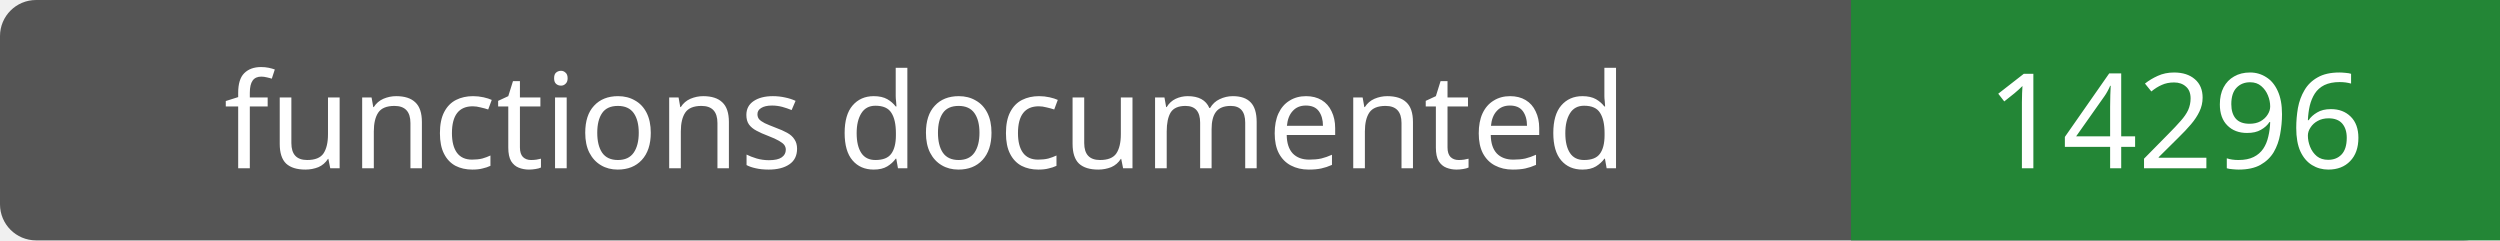
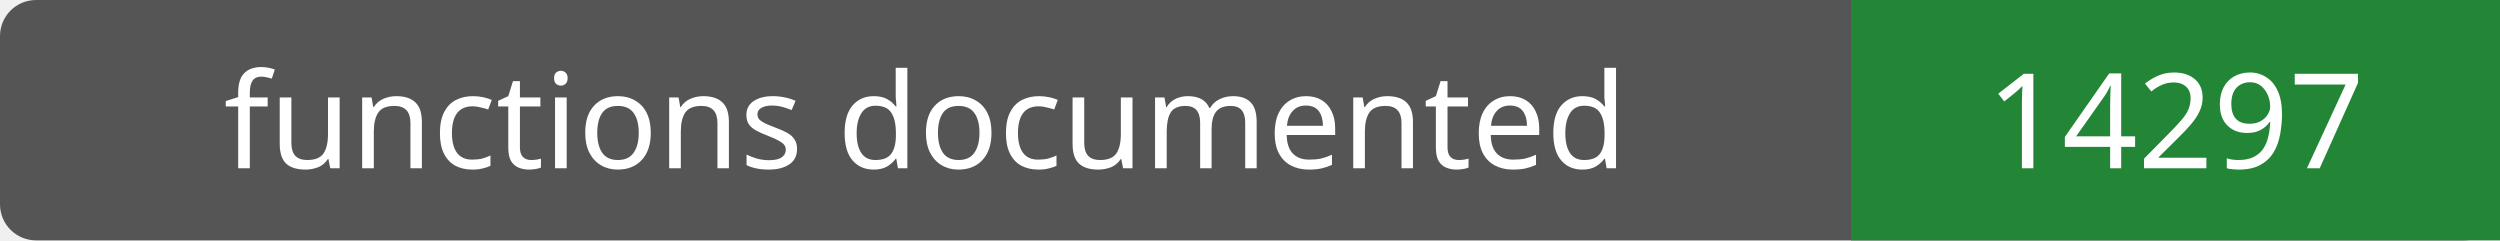
- <svg xmlns="http://www.w3.org/2000/svg" width="208" height="20" role="img" aria-label="functions documented: 14296">
+ <svg xmlns="http://www.w3.org/2000/svg" width="208" height="20" role="img" aria-label="functions documented: 14297">
  <rect width="208" height="20" rx="3" fill="#555" />
  <path fill="#238636" d="M154 0h54v20H154z" />
  <g fill="#fff" text-anchor="middle" font-family="Verdana,sans-serif" font-size="11">
    <text x="77.0" y="14">functions documented</text>
-     <text x="181.0" y="14">14296</text>
+     <text x="181.0" y="14">14297</text>
  </g>
</svg>
